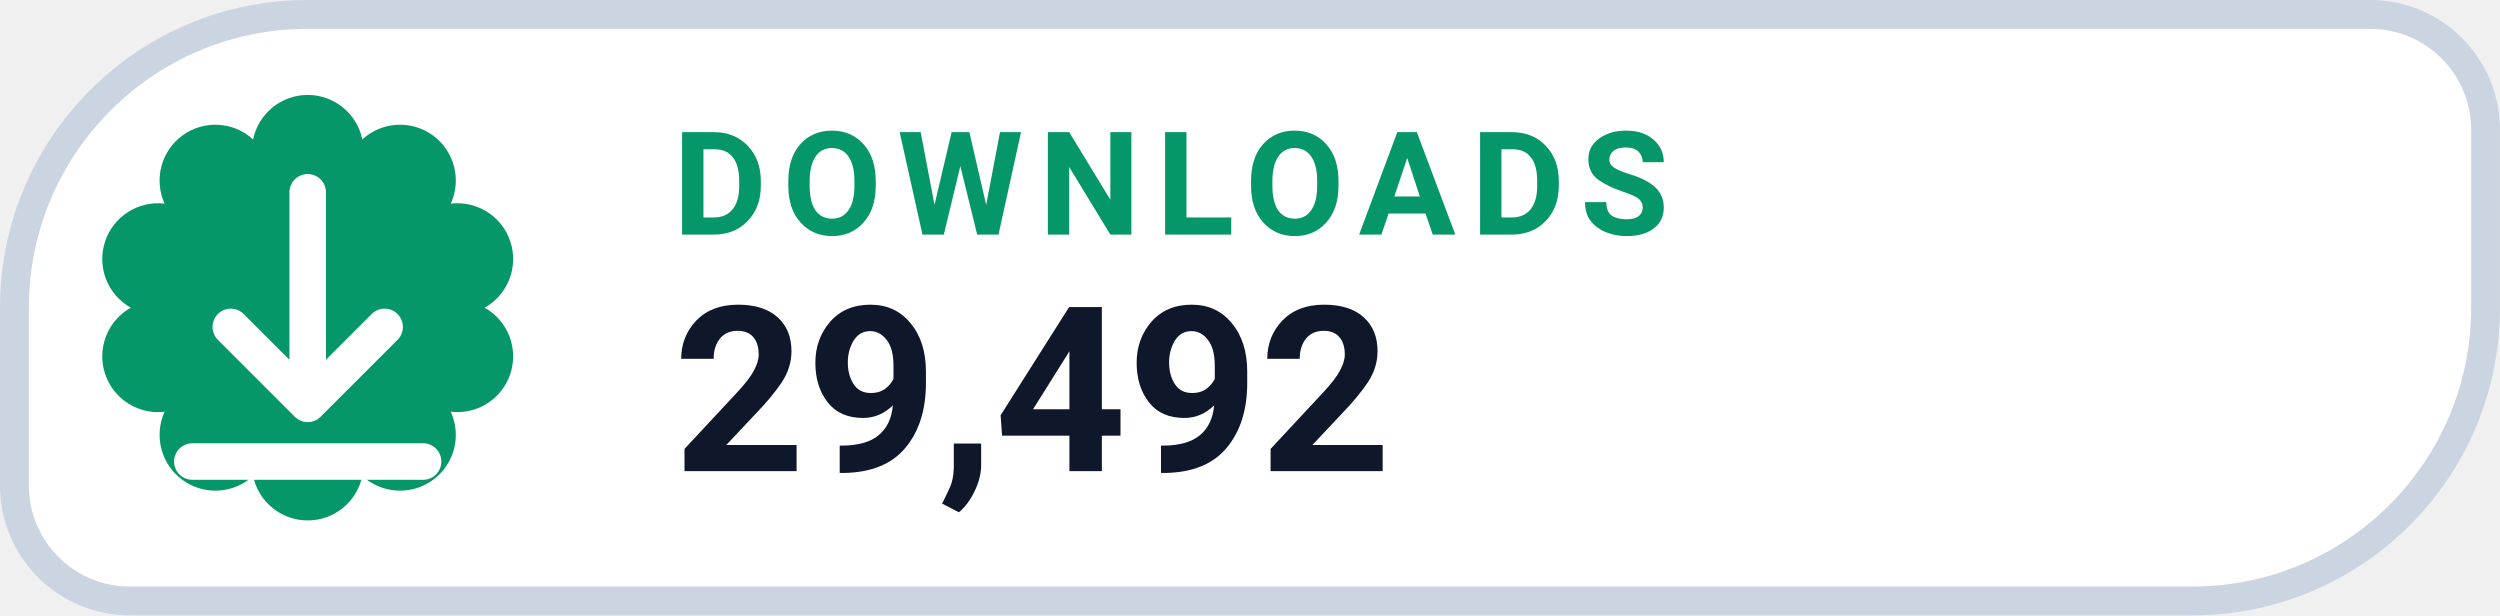
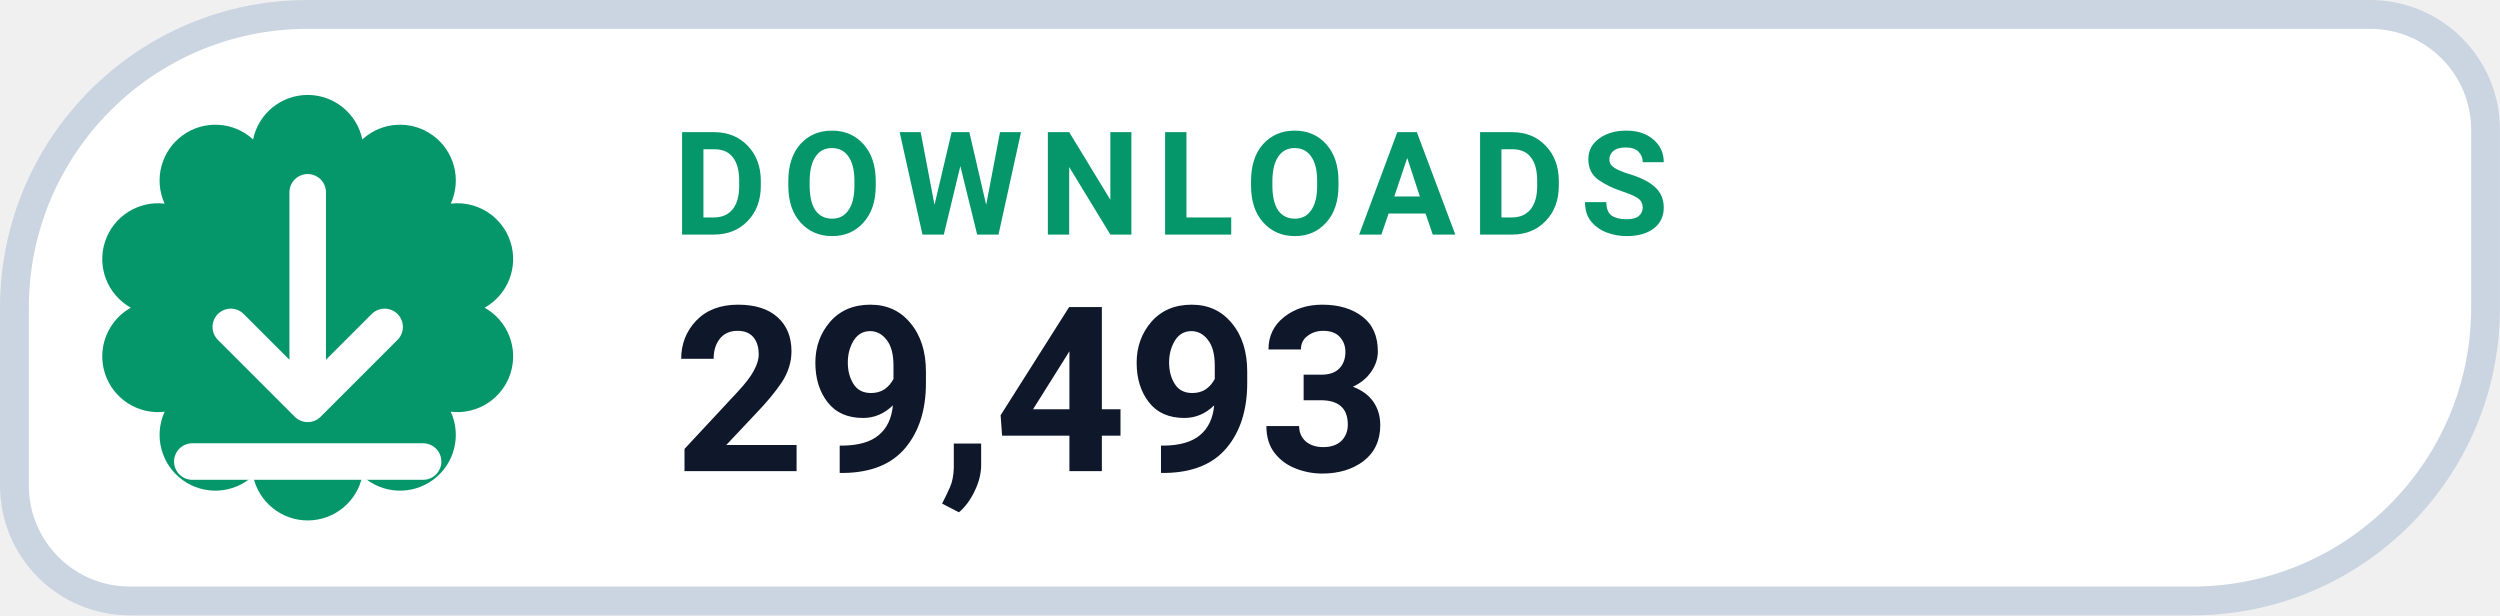
- <svg xmlns="http://www.w3.org/2000/svg" width="126" height="31.015" viewBox="0 0 130 32" role="img" aria-label="DOWNLOADS 29,492">
+ <svg xmlns="http://www.w3.org/2000/svg" width="126" height="31.015" viewBox="0 0 130 32" role="img" aria-label="DOWNLOADS 29,493">
  <path d="M 16.00 0.75 H 123.25 A 6.00 6.00 0 0 1 129.25 6.75 V 16.00 A 15.25 15.25 0 0 1 114.00 31.25 H 6.75 A 6.00 6.00 0 0 1 0.75 25.25 V 16.00 A 15.25 15.25 0 0 1 16.00 0.75 Z" fill="#FFFFFF" stroke="#CBD5E1" stroke-width="1.5" />
  <path d="M 13.16 7.25 A 2.90 2.90 0 0 1 18.84 7.25 A 2.90 2.90 0 0 1 23.44 10.59 A 2.90 2.90 0 0 1 25.20 16.00 A 2.90 2.90 0 0 1 23.44 21.41 A 2.90 2.90 0 0 1 18.84 24.75 A 2.90 2.90 0 0 1 13.16 24.75 A 2.90 2.90 0 0 1 8.56 21.41 A 2.90 2.90 0 0 1 6.80 16.00 A 2.90 2.90 0 0 1 8.56 10.59 A 2.90 2.90 0 0 1 13.16 7.25 Z" fill="#059669" />
  <g transform="translate(16 16)" style="color:#FFFFFF;">
    <path d="M0 -6 v11 m0 0 l4 -4 m-4 4 l-4 -4 M-6 8 h12" fill="none" stroke="currentColor" stroke-width="1.9" stroke-linecap="round" stroke-linejoin="round" />
  </g>
  <text x="35" y="12.2" fill="#059669" font-family="-apple-system,BlinkMacSystemFont,'Segoe UI',Roboto,Helvetica,Arial,sans-serif" font-size="7.5" font-weight="700" letter-spacing=".8">DOWNLOADS</text>
-   <text x="35" y="24.5" fill="#0F172A" font-family="-apple-system,BlinkMacSystemFont,'Segoe UI',Roboto,Helvetica,Arial,sans-serif" font-size="12" font-weight="750">29,492</text>
+   <text x="35" y="24.5" fill="#0F172A" font-family="-apple-system,BlinkMacSystemFont,'Segoe UI',Roboto,Helvetica,Arial,sans-serif" font-size="12" font-weight="750">29,493</text>
</svg>
